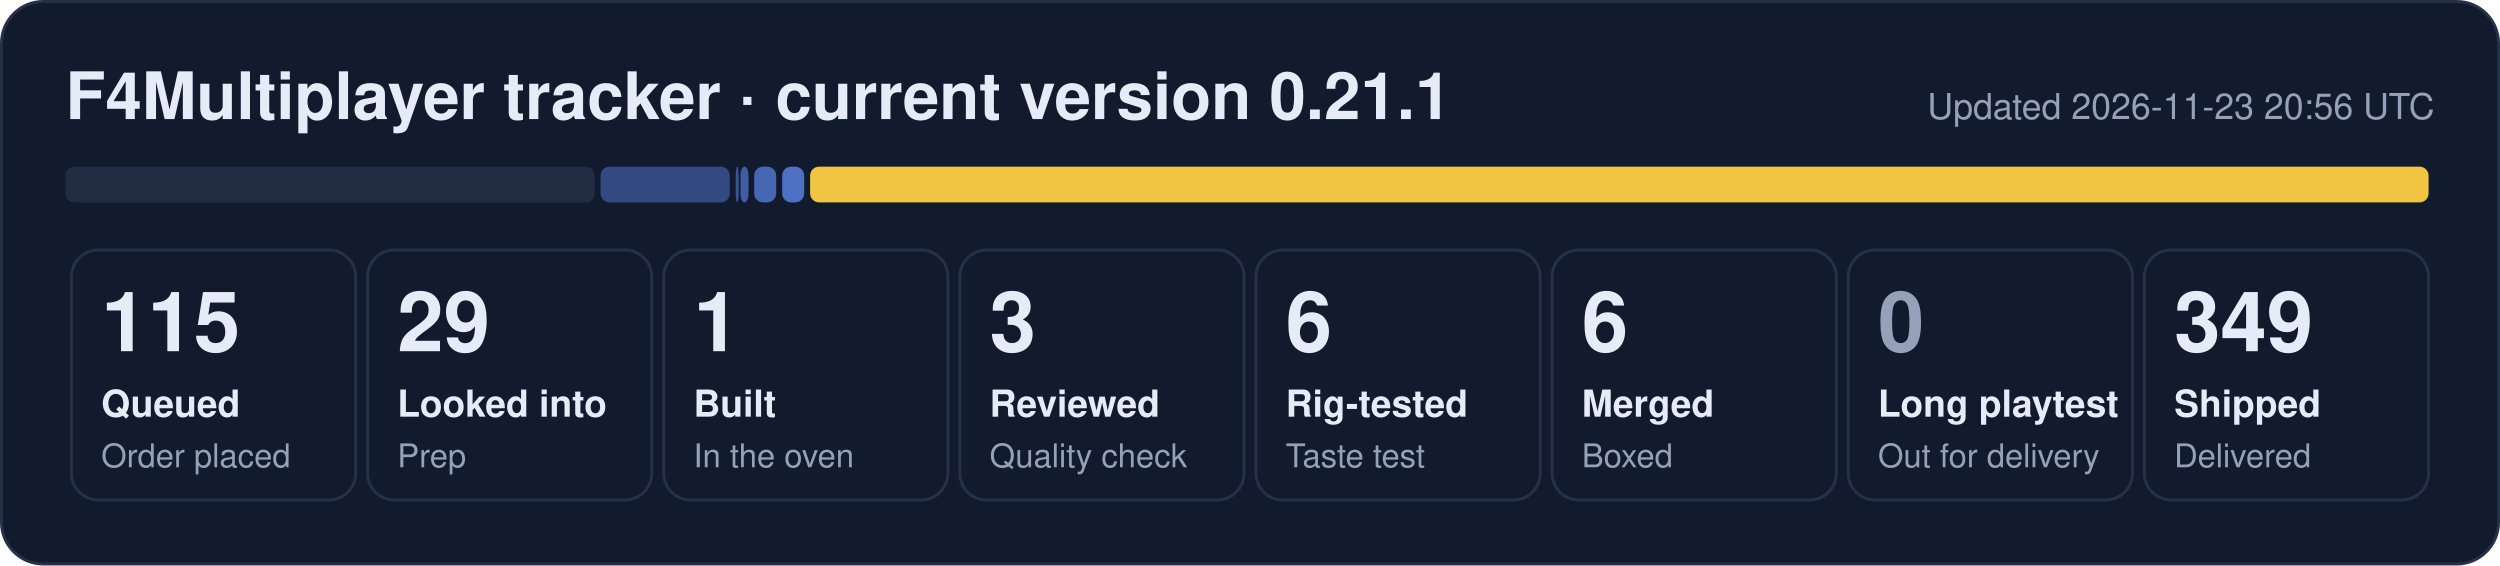
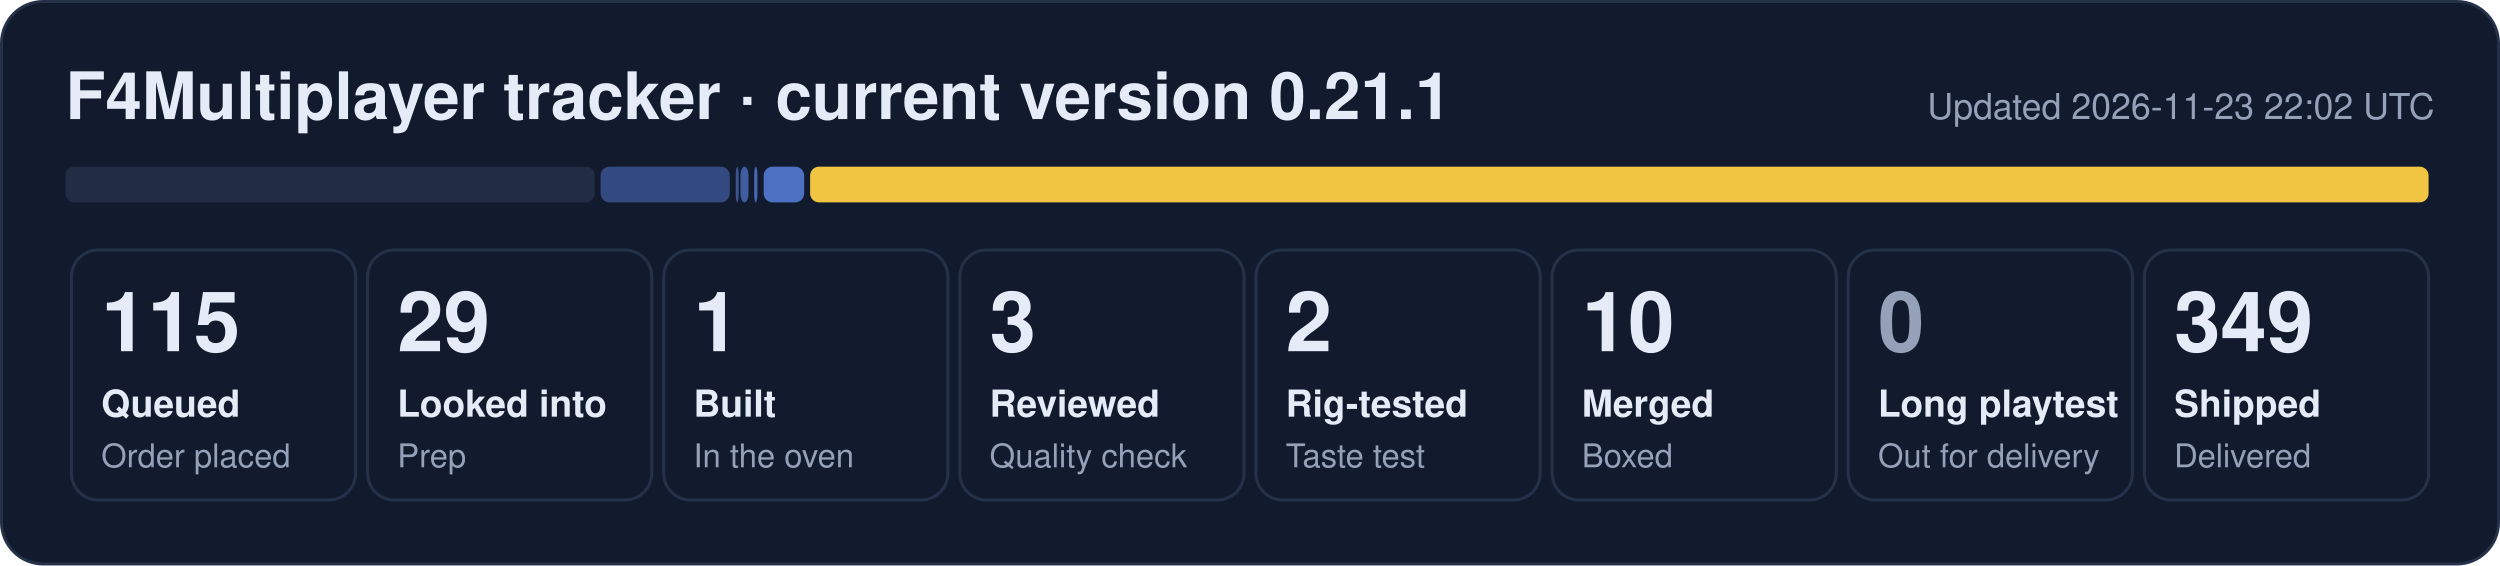
- <svg xmlns="http://www.w3.org/2000/svg" width="840" height="190" viewBox="0 0 840 190" role="img" aria-label="F4Multiplayer tracker: 115 queued, 29 looked into, 1 built, 3 reviewed, 6 rig-tested, 6 merged, 349 shipped">
+ <svg xmlns="http://www.w3.org/2000/svg" width="840" height="190" viewBox="0 0 840 190" role="img" aria-label="F4Multiplayer tracker: 115 queued, 29 looked into, 1 built, 3 reviewed, 2 rig-tested, 10 merged, 349 shipped">
  <rect x="0.5" y="0.5" width="839" height="189" rx="14" fill="#121b2e" stroke="#243149" />
  <text x="22" y="40" font-family="Segoe UI, Helvetica, Arial, sans-serif" font-size="22" font-weight="700" fill="#e6ecf7">F4Multiplayer tracker · current version 0.21.1</text>
-   <text x="818" y="40" font-family="Segoe UI, Helvetica, Arial, sans-serif" font-size="12" fill="#95a1b8" text-anchor="end">Updated 2026-11-23 20:56 UTC</text>
+   <text x="818" y="40" font-family="Segoe UI, Helvetica, Arial, sans-serif" font-size="12" fill="#95a1b8" text-anchor="end">Updated 2026-11-23 22:02 UTC</text>
  <rect x="22.0" y="56" width="177.8" height="12" rx="3" fill="#222d44" fill-opacity="1.00" />
  <rect x="201.8" y="56" width="43.4" height="12" rx="3" fill="#5d86e8" fill-opacity="0.44" />
  <rect x="247.2" y="56" width="1.0" height="12" rx="3" fill="#5d86e8" fill-opacity="0.53" />
  <rect x="248.8" y="56" width="2.7" height="12" rx="3" fill="#5d86e8" fill-opacity="0.62" />
-   <rect x="253.4" y="56" width="7.4" height="12" rx="3" fill="#5d86e8" fill-opacity="0.71" />
-   <rect x="262.8" y="56" width="7.4" height="12" rx="3" fill="#5d86e8" fill-opacity="0.80" />
+   <rect x="253.4" y="56" width="1.1" height="12" rx="3" fill="#5d86e8" fill-opacity="0.71" />
+   <rect x="256.6" y="56" width="13.6" height="12" rx="3" fill="#5d86e8" fill-opacity="0.80" />
  <rect x="272.2" y="56" width="543.8" height="12" rx="3" fill="#f5c842" fill-opacity="0.98" />
  <rect x="24.0" y="84" width="95.5" height="84" rx="9" fill="none" stroke="#243149" />
  <text x="34.0" y="118" font-family="Segoe UI, Helvetica, Arial, sans-serif" font-size="28" font-weight="800" fill="#e6ecf7">115</text>
  <text x="34.0" y="140" font-family="Segoe UI, Helvetica, Arial, sans-serif" font-size="12.5" font-weight="600" fill="#e6ecf7">Queued</text>
  <text x="34.0" y="157" font-family="Segoe UI, Helvetica, Arial, sans-serif" font-size="11" fill="#95a1b8">Order placed</text>
  <rect x="123.5" y="84" width="95.5" height="84" rx="9" fill="none" stroke="#243149" />
  <text x="133.5" y="118" font-family="Segoe UI, Helvetica, Arial, sans-serif" font-size="28" font-weight="800" fill="#e6ecf7">29</text>
  <text x="133.5" y="140" font-family="Segoe UI, Helvetica, Arial, sans-serif" font-size="12.5" font-weight="600" fill="#e6ecf7">Looked into</text>
  <text x="133.5" y="157" font-family="Segoe UI, Helvetica, Arial, sans-serif" font-size="11" fill="#95a1b8">Prep</text>
  <rect x="223.0" y="84" width="95.5" height="84" rx="9" fill="none" stroke="#243149" />
  <text x="233.0" y="118" font-family="Segoe UI, Helvetica, Arial, sans-serif" font-size="28" font-weight="800" fill="#e6ecf7">1</text>
  <text x="233.0" y="140" font-family="Segoe UI, Helvetica, Arial, sans-serif" font-size="12.5" font-weight="600" fill="#e6ecf7">Built</text>
  <text x="233.0" y="157" font-family="Segoe UI, Helvetica, Arial, sans-serif" font-size="11" fill="#95a1b8">In the oven</text>
  <rect x="322.5" y="84" width="95.5" height="84" rx="9" fill="none" stroke="#243149" />
  <text x="332.5" y="118" font-family="Segoe UI, Helvetica, Arial, sans-serif" font-size="28" font-weight="800" fill="#e6ecf7">3</text>
  <text x="332.5" y="140" font-family="Segoe UI, Helvetica, Arial, sans-serif" font-size="12.5" font-weight="600" fill="#e6ecf7">Reviewed</text>
  <text x="332.5" y="157" font-family="Segoe UI, Helvetica, Arial, sans-serif" font-size="11" fill="#95a1b8">Quality check</text>
  <rect x="422.0" y="84" width="95.5" height="84" rx="9" fill="none" stroke="#243149" />
-   <text x="432.0" y="118" font-family="Segoe UI, Helvetica, Arial, sans-serif" font-size="28" font-weight="800" fill="#e6ecf7">6</text>
+   <text x="432.0" y="118" font-family="Segoe UI, Helvetica, Arial, sans-serif" font-size="28" font-weight="800" fill="#e6ecf7">2</text>
  <text x="432.0" y="140" font-family="Segoe UI, Helvetica, Arial, sans-serif" font-size="12.5" font-weight="600" fill="#e6ecf7">Rig-tested</text>
  <text x="432.0" y="157" font-family="Segoe UI, Helvetica, Arial, sans-serif" font-size="11" fill="#95a1b8">Taste test</text>
  <rect x="521.5" y="84" width="95.5" height="84" rx="9" fill="none" stroke="#243149" />
-   <text x="531.5" y="118" font-family="Segoe UI, Helvetica, Arial, sans-serif" font-size="28" font-weight="800" fill="#e6ecf7">6</text>
+   <text x="531.5" y="118" font-family="Segoe UI, Helvetica, Arial, sans-serif" font-size="28" font-weight="800" fill="#e6ecf7">10</text>
  <text x="531.5" y="140" font-family="Segoe UI, Helvetica, Arial, sans-serif" font-size="12.5" font-weight="600" fill="#e6ecf7">Merged</text>
  <text x="531.5" y="157" font-family="Segoe UI, Helvetica, Arial, sans-serif" font-size="11" fill="#95a1b8">Boxed</text>
  <rect x="621.0" y="84" width="95.5" height="84" rx="9" fill="none" stroke="#243149" />
  <text x="631.0" y="118" font-family="Segoe UI, Helvetica, Arial, sans-serif" font-size="28" font-weight="800" fill="#95a1b8">0</text>
  <text x="631.0" y="140" font-family="Segoe UI, Helvetica, Arial, sans-serif" font-size="12.5" font-weight="600" fill="#e6ecf7">Long playtest</text>
  <text x="631.0" y="157" font-family="Segoe UI, Helvetica, Arial, sans-serif" font-size="11" fill="#95a1b8">Out for delivery</text>
  <rect x="720.5" y="84" width="95.5" height="84" rx="9" fill="none" stroke="#243149" />
  <text x="730.5" y="118" font-family="Segoe UI, Helvetica, Arial, sans-serif" font-size="28" font-weight="800" fill="#e6ecf7">349</text>
  <text x="730.5" y="140" font-family="Segoe UI, Helvetica, Arial, sans-serif" font-size="12.5" font-weight="600" fill="#e6ecf7">Shipped</text>
  <text x="730.5" y="157" font-family="Segoe UI, Helvetica, Arial, sans-serif" font-size="11" fill="#95a1b8">Delivered</text>
</svg>
